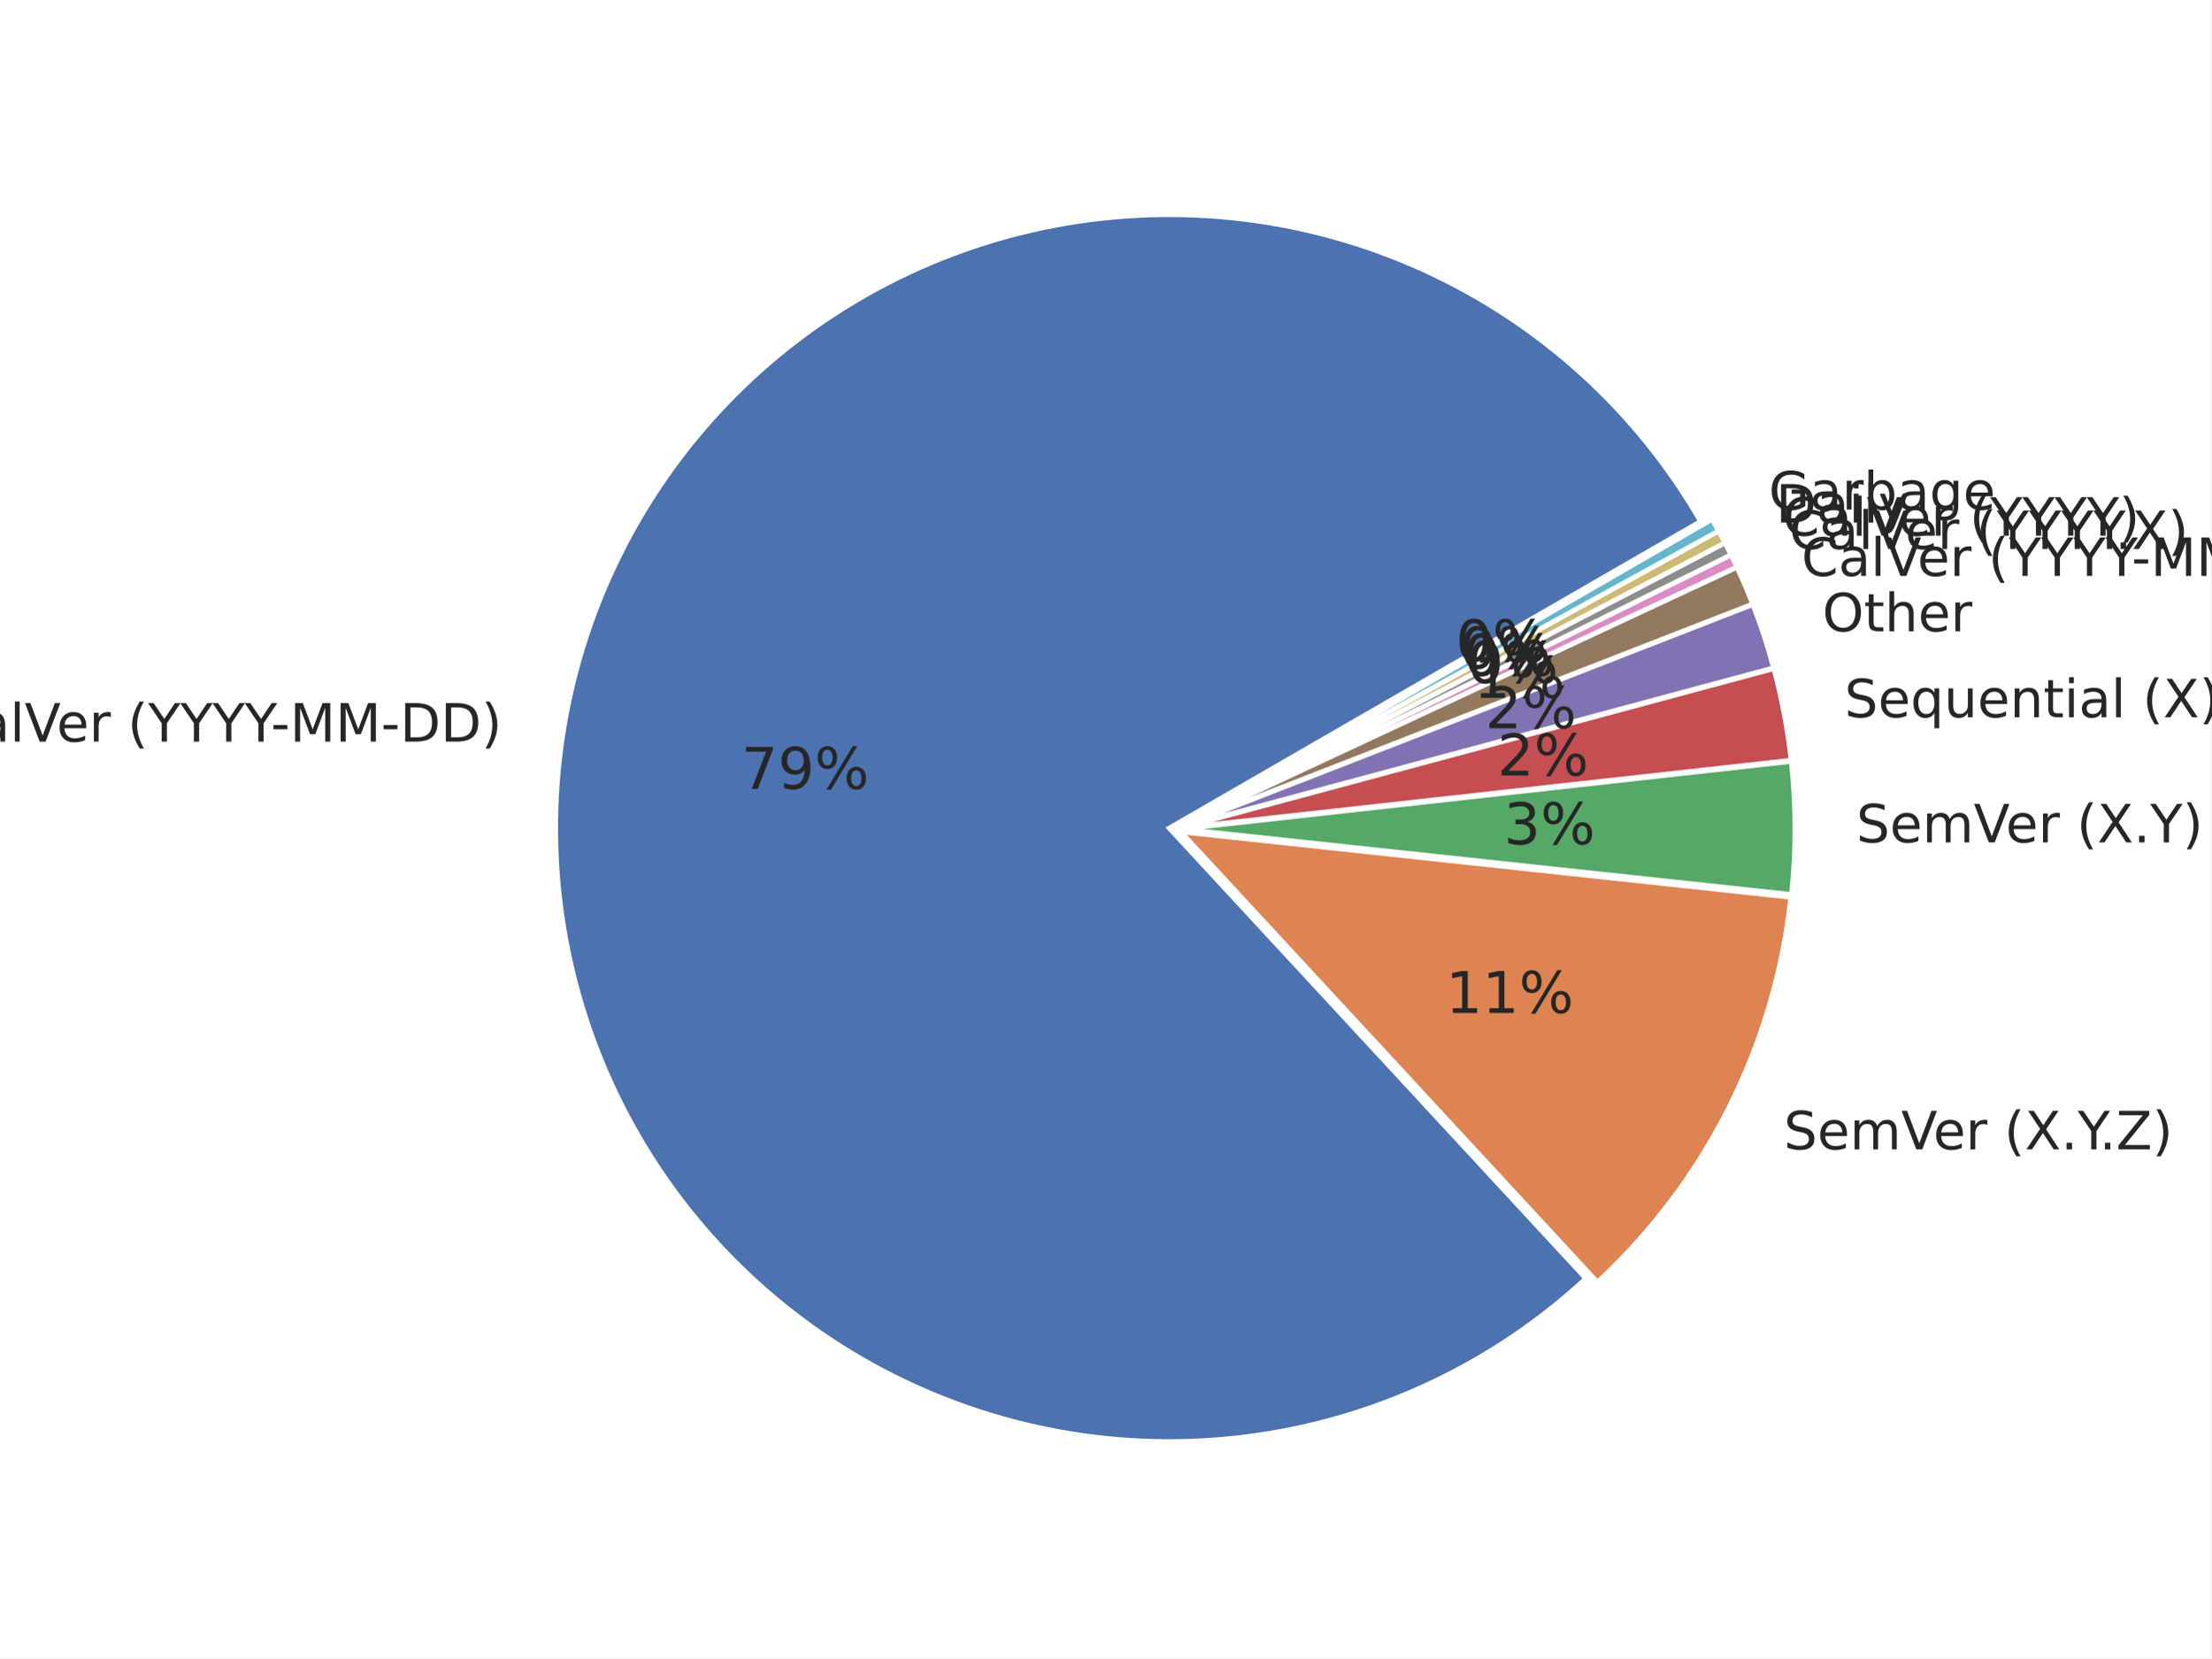
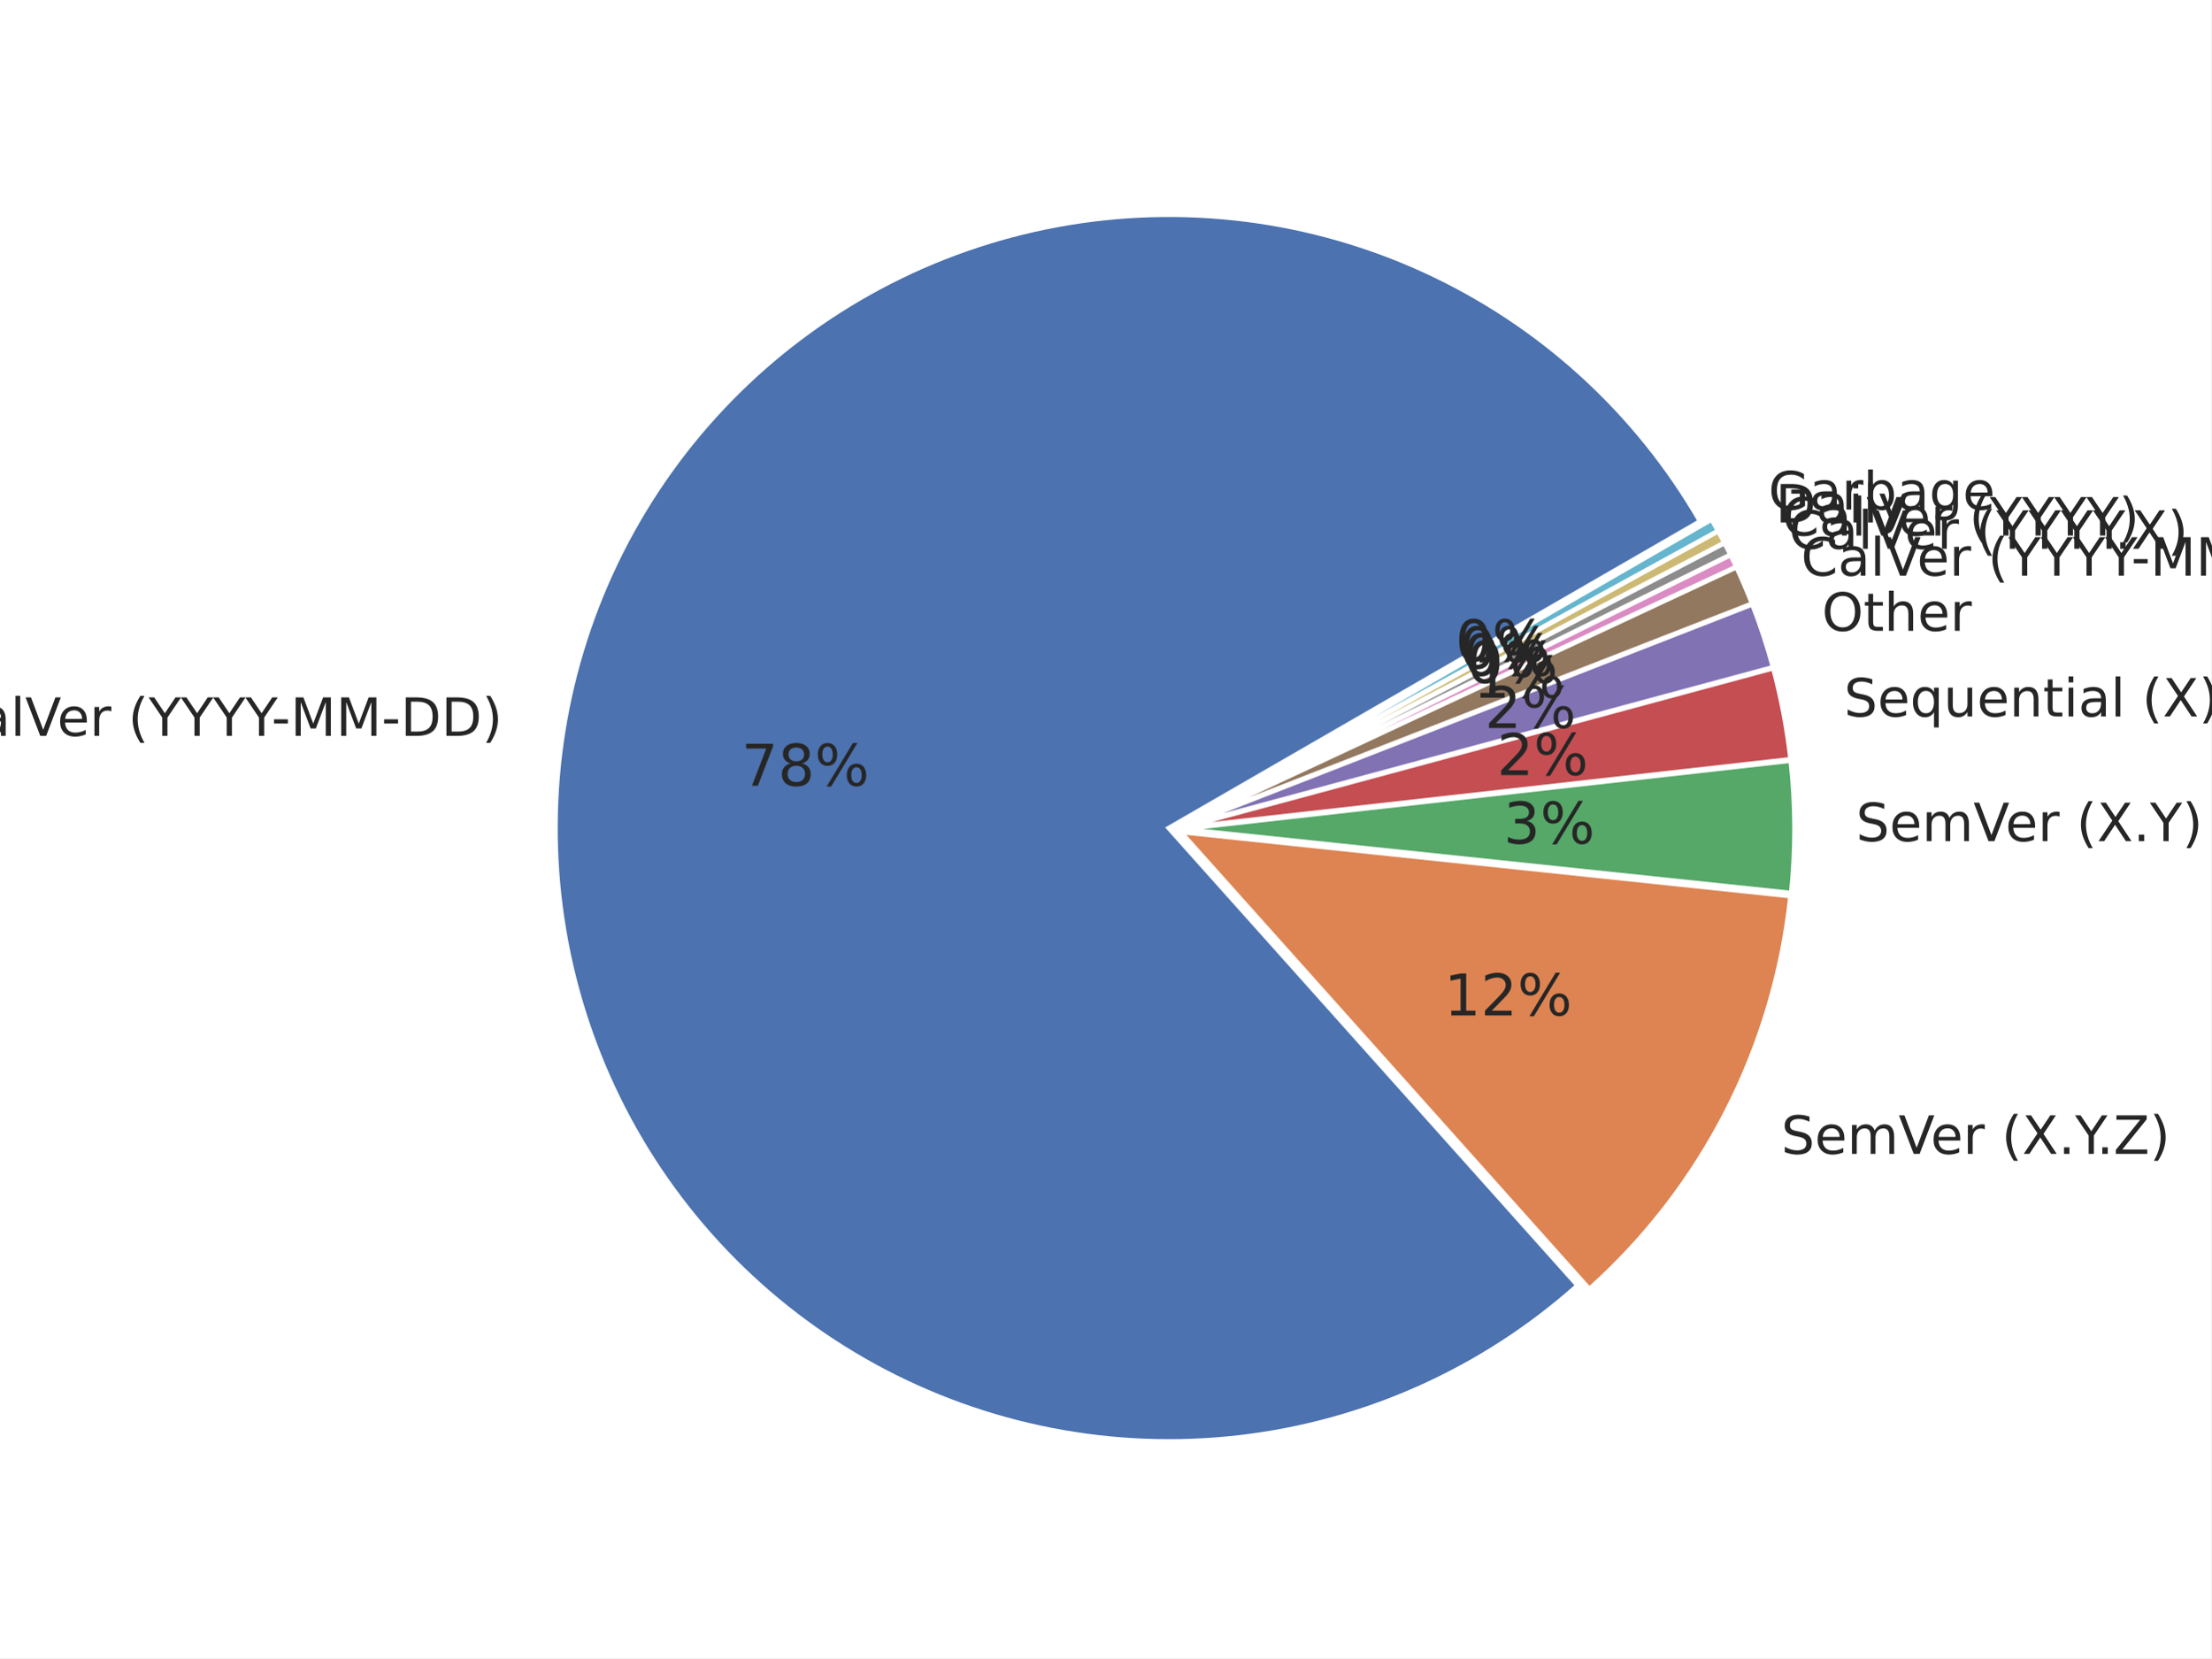
<svg xmlns="http://www.w3.org/2000/svg" xmlns:xlink="http://www.w3.org/1999/xlink" height="345.6pt" version="1.1" viewBox="0 0 460.8 345.6" width="460.8pt">
  <defs>
    <style type="text/css">*{stroke-linecap:butt;stroke-linejoin:round;}</style>
  </defs>
  <g id="figure_1">
    <g id="patch_1">
      <path d="M 0 345.6  L 460.8 345.6  L 460.8 0  L 0 0  z " style="fill:#ffffff;" />
    </g>
    <g id="axes_1">
      <g id="matplotlib.axis_1" />
      <g id="matplotlib.axis_2" />
      <g id="patch_2">
-         <path d="M 354.406 108.672  C 347.819 97.264 339.509 86.941 329.769 78.071  C 320.03 69.2 308.978 61.888 297.006 56.393  C 285.033 50.898 272.283 47.286 259.207 45.684  C 246.131 44.083 232.886 44.512 219.941 46.956  C 206.997 49.401 194.507 53.83 182.915 60.089  C 171.323 66.347 160.768 74.36 151.623 83.842  C 142.478 93.324 134.854 104.163 129.019 115.974  C 123.185 127.785 119.21 140.427 117.237 153.452  C 115.263 166.477 115.314 179.729 117.388 192.738  C 119.462 205.747 123.533 218.358 129.458 230.124  C 135.384 241.889 143.092 252.669 152.309 262.081  C 161.527 271.492 172.144 279.423 183.783 285.592  C 195.423 291.761 207.946 296.095 220.91 298.439  C 233.873 300.784 247.121 301.111 260.184 299.409  C 273.247 297.707 285.969 293.997 297.899 288.41  C 309.829 282.823 320.824 275.425 330.495 266.48  L 243.665 172.608  L 354.406 108.672  z " style="fill:#4c72b0;stroke:#ffffff;stroke-linejoin:miter;" />
+         <path d="M 354.34 108.662  C 347.776 97.293 339.5 87.002 329.804 78.152  C 320.108 69.302 309.106 61.997 297.187 56.496  C 285.267 50.994 272.571 47.361 259.546 45.724  C 246.52 44.087 233.32 44.465 220.41 46.846  C 207.5 49.227 195.033 53.581 183.448 59.757  C 171.863 65.932 161.298 73.855 152.125 83.246  C 142.952 92.637 135.279 103.385 129.378 115.111  C 123.476 126.838 119.415 139.404 117.338 152.366  C 115.261 165.329 115.192 178.534 117.135 191.517  C 119.077 204.501 123.007 217.108 128.787 228.895  C 134.567 240.682 142.127 251.509 151.203 260.995  C 160.278 270.481 170.76 278.513 182.28 284.808  C 193.8 291.103 206.221 295.587 219.106 298.102  C 231.991 300.617 245.186 301.132 258.228 299.63  C 271.269 298.128 284.002 294.627 295.978 289.25  C 307.954 283.872 319.031 276.682 328.819 267.933  L 243.599 172.598  L 354.34 108.662  z " style="fill:#4c72b0;stroke:#ffffff;stroke-linejoin:miter;" />
      </g>
      <g id="patch_3">
-         <path d="M 332.902 267.246  C 344.157 256.835 353.448 244.485 360.331 230.786  C 367.215 217.087 371.579 202.261 373.214 187.017  L 246.072 173.374  L 332.902 267.246  z " style="fill:#dd8452;stroke:#ffffff;stroke-linejoin:miter;" />
+         <path d="M 331.22 268.718  C 342.957 258.226 352.657 245.656 359.83 231.641  C 367.003 217.626 371.526 202.406 373.172 186.749  L 246 173.383  L 331.22 268.718  z " style="fill:#dd8452;stroke:#ffffff;stroke-linejoin:miter;" />
      </g>
      <g id="patch_4">
-         <path d="M 373.351 186.44  C 373.845 181.832 374.089 177.201 374.08 172.566  C 374.072 167.931 373.812 163.301 373.3 158.694  L 246.208 172.798  L 373.351 186.44  z " style="fill:#55a868;stroke:#ffffff;stroke-linejoin:miter;" />
+         <path d="M 373.312 186.162  C 373.795 181.568 374.028 176.952 374.012 172.334  C 373.995 167.715 373.728 163.101 373.212 158.511  L 246.141 172.795  L 373.312 186.162  z " style="fill:#55a868;stroke:#ffffff;stroke-linejoin:miter;" />
      </g>
      <g id="patch_5">
-         <path d="M 373.278 158.459  C 372.92 155.235 372.44 152.026 371.838 148.839  C 371.236 145.651 370.514 142.488 369.671 139.355  L 246.186 172.563  L 373.278 158.459  z " style="fill:#c44e52;stroke:#ffffff;stroke-linejoin:miter;" />
+         <path d="M 373.19 158.277  C 372.829 155.065 372.346 151.867 371.742 148.691  C 371.139 145.515 370.415 142.364 369.573 139.243  L 246.118 172.561  L 373.19 158.277  z " style="fill:#c44e52;stroke:#ffffff;stroke-linejoin:miter;" />
      </g>
      <g id="patch_6">
-         <path d="M 369.63 139.194  C 369.028 136.956 368.366 134.736 367.643 132.534  C 366.921 130.333 366.139 128.152 365.298 125.993  L 246.145 172.401  L 369.63 139.194  z " style="fill:#8172b3;stroke:#ffffff;stroke-linejoin:miter;" />
+         <path d="M 369.532 139.082  C 368.93 136.853 368.268 134.64 367.547 132.447  C 366.825 130.254 366.045 128.08 365.205 125.929  L 246.077 172.4  L 369.532 139.082  z " style="fill:#8172b3;stroke:#ffffff;stroke-linejoin:miter;" />
      </g>
      <g id="patch_7">
-         <path d="M 365.259 125.889  C 364.754 124.593 364.229 123.306 363.682 122.028  C 363.136 120.75 362.568 119.481 361.981 118.221  L 246.106 172.297  L 365.259 125.889  z " style="fill:#937860;stroke:#ffffff;stroke-linejoin:miter;" />
+         <path d="M 365.166 125.826  C 364.663 124.535 364.138 123.253 363.593 121.979  C 363.048 120.706 362.483 119.441 361.896 118.186  L 246.037 172.297  L 365.166 125.826  z " style="fill:#937860;stroke:#ffffff;stroke-linejoin:miter;" />
      </g>
      <g id="patch_8">
-         <path d="M 361.958 118.171  C 361.762 117.751 361.563 117.332 361.363 116.914  C 361.162 116.496 360.96 116.08 360.755 115.664  L 246.083 172.247  L 361.958 118.171  z " style="fill:#da8bc3;stroke:#ffffff;stroke-linejoin:miter;" />
+         <path d="M 361.873 118.136  C 361.678 117.717 361.48 117.3 361.28 116.884  C 361.081 116.467 360.878 116.052 360.674 115.638  L 246.015 172.246  L 361.873 118.136  z " style="fill:#da8bc3;stroke:#ffffff;stroke-linejoin:miter;" />
      </g>
      <g id="patch_9">
-         <path d="M 360.742 115.639  C 360.537 115.224 360.33 114.809 360.121 114.396  C 359.911 113.983 359.699 113.571 359.485 113.16  L 246.07 172.222  L 360.742 115.639  z " style="fill:#8c8c8c;stroke:#ffffff;stroke-linejoin:miter;" />
+         <path d="M 360.662 115.613  C 360.457 115.199 360.251 114.786 360.042 114.375  C 359.833 113.963 359.622 113.552 359.408 113.143  L 246.002 172.222  L 360.662 115.613  z " style="fill:#8c8c8c;stroke:#ffffff;stroke-linejoin:miter;" />
      </g>
      <g id="patch_10">
-         <path d="M 359.472 113.135  C 359.258 112.724 359.042 112.314 358.824 111.906  C 358.605 111.497 358.384 111.09 358.162 110.684  L 246.057 172.197  L 359.472 113.135  z " style="fill:#ccb974;stroke:#ffffff;stroke-linejoin:miter;" />
+         <path d="M 359.396 113.118  C 359.182 112.709 358.967 112.3 358.749 111.893  C 358.531 111.486 358.311 111.08 358.089 110.675  L 245.99 172.197  L 359.396 113.118  z " style="fill:#ccb974;stroke:#ffffff;stroke-linejoin:miter;" />
      </g>
      <g id="patch_11">
-         <path d="M 358.148 110.659  C 357.925 110.253 357.7 109.848 357.473 109.444  C 357.246 109.04 357.016 108.638 356.784 108.237  L 246.044 172.173  L 358.148 110.659  z " style="fill:#64b5cd;stroke:#ffffff;stroke-linejoin:miter;" />
+         <path d="M 358.076 110.651  C 357.854 110.246 357.629 109.842 357.403 109.44  C 357.176 109.038 356.947 108.637 356.717 108.237  L 245.976 172.173  L 358.076 110.651  z " style="fill:#64b5cd;stroke:#ffffff;stroke-linejoin:miter;" />
      </g>
      <g id="text_1">
-         <g style="fill:#262626;" transform="translate(-12.35355 154.5716)scale(0.11 -0.11)">
+         <g style="fill:#262626;" transform="translate(-12.23538 153.3782)scale(0.11 -0.11)">
          <defs>
            <path d="M 64.406 67.281  L 64.406 56.891  Q 59.422 61.531 53.781 63.812  Q 48.141 66.109 41.797 66.109  Q 29.297 66.109 22.656 58.469  Q 16.016 50.828 16.016 36.375  Q 16.016 21.969 22.656 14.328  Q 29.297 6.688 41.797 6.688  Q 48.141 6.688 53.781 8.984  Q 59.422 11.281 64.406 15.922  L 64.406 5.609  Q 59.234 2.094 53.438 0.328  Q 47.656 -1.422 41.219 -1.422  Q 24.656 -1.422 15.125 8.703  Q 5.609 18.844 5.609 36.375  Q 5.609 53.953 15.125 64.078  Q 24.656 74.219 41.219 74.219  Q 47.75 74.219 53.531 72.484  Q 59.328 70.75 64.406 67.281  z " id="DejaVuSans-67" />
            <path d="M 34.281 27.484  Q 23.391 27.484 19.188 25  Q 14.984 22.516 14.984 16.5  Q 14.984 11.719 18.141 8.906  Q 21.297 6.109 26.703 6.109  Q 34.188 6.109 38.703 11.406  Q 43.219 16.703 43.219 25.484  L 43.219 27.484  z M 52.203 31.203  L 52.203 0  L 43.219 0  L 43.219 8.297  Q 40.141 3.328 35.547 0.953  Q 30.953 -1.422 24.312 -1.422  Q 15.922 -1.422 10.953 3.297  Q 6 8.016 6 15.922  Q 6 25.141 12.172 29.828  Q 18.359 34.516 30.609 34.516  L 43.219 34.516  L 43.219 35.406  Q 43.219 41.609 39.141 45  Q 35.062 48.391 27.688 48.391  Q 23 48.391 18.547 47.266  Q 14.109 46.141 10.016 43.891  L 10.016 52.203  Q 14.938 54.109 19.578 55.047  Q 24.219 56 28.609 56  Q 40.484 56 46.344 49.844  Q 52.203 43.703 52.203 31.203  z " id="DejaVuSans-97" />
            <path d="M 9.422 75.984  L 18.406 75.984  L 18.406 0  L 9.422 0  z " id="DejaVuSans-108" />
            <path d="M 28.609 0  L 0.781 72.906  L 11.078 72.906  L 34.188 11.531  L 57.328 72.906  L 67.578 72.906  L 39.797 0  z " id="DejaVuSans-86" />
            <path d="M 56.203 29.594  L 56.203 25.203  L 14.891 25.203  Q 15.484 15.922 20.484 11.062  Q 25.484 6.203 34.422 6.203  Q 39.594 6.203 44.453 7.469  Q 49.312 8.734 54.109 11.281  L 54.109 2.781  Q 49.266 0.734 44.188 -0.344  Q 39.109 -1.422 33.891 -1.422  Q 20.797 -1.422 13.156 6.188  Q 5.516 13.812 5.516 26.812  Q 5.516 40.234 12.766 48.109  Q 20.016 56 32.328 56  Q 43.359 56 49.781 48.891  Q 56.203 41.797 56.203 29.594  z M 47.219 32.234  Q 47.125 39.594 43.094 43.984  Q 39.062 48.391 32.422 48.391  Q 24.906 48.391 20.391 44.141  Q 15.875 39.891 15.188 32.172  z " id="DejaVuSans-101" />
            <path d="M 41.109 46.297  Q 39.594 47.172 37.812 47.578  Q 36.031 48 33.891 48  Q 26.266 48 22.188 43.047  Q 18.109 38.094 18.109 28.812  L 18.109 0  L 9.078 0  L 9.078 54.688  L 18.109 54.688  L 18.109 46.188  Q 20.953 51.172 25.484 53.578  Q 30.031 56 36.531 56  Q 37.453 56 38.578 55.875  Q 39.703 55.766 41.062 55.516  z " id="DejaVuSans-114" />
            <path id="DejaVuSans-32" />
            <path d="M 31 75.875  Q 24.469 64.656 21.281 53.656  Q 18.109 42.672 18.109 31.391  Q 18.109 20.125 21.312 9.062  Q 24.516 -2 31 -13.188  L 23.188 -13.188  Q 15.875 -1.703 12.234 9.375  Q 8.594 20.453 8.594 31.391  Q 8.594 42.281 12.203 53.312  Q 15.828 64.359 23.188 75.875  z " id="DejaVuSans-40" />
            <path d="M -0.203 72.906  L 10.406 72.906  L 30.609 42.922  L 50.688 72.906  L 61.281 72.906  L 35.5 34.719  L 35.5 0  L 25.594 0  L 25.594 34.719  z " id="DejaVuSans-89" />
            <path d="M 4.891 31.391  L 31.203 31.391  L 31.203 23.391  L 4.891 23.391  z " id="DejaVuSans-45" />
            <path d="M 9.812 72.906  L 24.516 72.906  L 43.109 23.297  L 61.812 72.906  L 76.516 72.906  L 76.516 0  L 66.891 0  L 66.891 64.016  L 48.094 14.016  L 38.188 14.016  L 19.391 64.016  L 19.391 0  L 9.812 0  z " id="DejaVuSans-77" />
            <path d="M 19.672 64.797  L 19.672 8.109  L 31.594 8.109  Q 46.688 8.109 53.688 14.938  Q 60.688 21.781 60.688 36.531  Q 60.688 51.172 53.688 57.984  Q 46.688 64.797 31.594 64.797  z M 9.812 72.906  L 30.078 72.906  Q 51.266 72.906 61.172 64.094  Q 71.094 55.281 71.094 36.531  Q 71.094 17.672 61.125 8.828  Q 51.172 0 30.078 0  L 9.812 0  z " id="DejaVuSans-68" />
            <path d="M 8.016 75.875  L 15.828 75.875  Q 23.141 64.359 26.781 53.312  Q 30.422 42.281 30.422 31.391  Q 30.422 20.453 26.781 9.375  Q 23.141 -1.703 15.828 -13.188  L 8.016 -13.188  Q 14.5 -2 17.703 9.062  Q 20.906 20.125 20.906 31.391  Q 20.906 42.672 17.703 53.656  Q 14.5 64.656 8.016 75.875  z " id="DejaVuSans-41" />
          </defs>
          <use xlink:href="#DejaVuSans-67" />
          <use x="69.824" xlink:href="#DejaVuSans-97" />
          <use x="131.104" xlink:href="#DejaVuSans-108" />
          <use x="158.887" xlink:href="#DejaVuSans-86" />
          <use x="219.545" xlink:href="#DejaVuSans-101" />
          <use x="281.068" xlink:href="#DejaVuSans-114" />
          <use x="322.182" xlink:href="#DejaVuSans-32" />
          <use x="353.969" xlink:href="#DejaVuSans-40" />
          <use x="392.982" xlink:href="#DejaVuSans-89" />
          <use x="454.066" xlink:href="#DejaVuSans-89" />
          <use x="515.15" xlink:href="#DejaVuSans-89" />
          <use x="576.234" xlink:href="#DejaVuSans-89" />
          <use x="625.443" xlink:href="#DejaVuSans-45" />
          <use x="661.527" xlink:href="#DejaVuSans-77" />
          <use x="747.807" xlink:href="#DejaVuSans-77" />
          <use x="834.086" xlink:href="#DejaVuSans-45" />
          <use x="870.17" xlink:href="#DejaVuSans-68" />
          <use x="947.172" xlink:href="#DejaVuSans-68" />
          <use x="1024.174" xlink:href="#DejaVuSans-41" />
        </g>
      </g>
      <g id="text_2">
-         <g style="fill:#262626;" transform="translate(154.4722 164.4258)scale(0.12 -0.12)">
+         <g style="fill:#262626;" transform="translate(154.5065 163.77)scale(0.12 -0.12)">
          <defs>
            <path d="M 8.203 72.906  L 55.078 72.906  L 55.078 68.703  L 28.609 0  L 18.312 0  L 43.219 64.594  L 8.203 64.594  z " id="DejaVuSans-55" />
-             <path d="M 10.984 1.516  L 10.984 10.5  Q 14.703 8.734 18.5 7.812  Q 22.312 6.891 25.984 6.891  Q 35.75 6.891 40.891 13.453  Q 46.047 20.016 46.781 33.406  Q 43.953 29.203 39.594 26.953  Q 35.25 24.703 29.984 24.703  Q 19.047 24.703 12.672 31.312  Q 6.297 37.938 6.297 49.422  Q 6.297 60.641 12.938 67.422  Q 19.578 74.219 30.609 74.219  Q 43.266 74.219 49.922 64.516  Q 56.594 54.828 56.594 36.375  Q 56.594 19.141 48.406 8.859  Q 40.234 -1.422 26.422 -1.422  Q 22.703 -1.422 18.891 -0.688  Q 15.094 0.047 10.984 1.516  z M 30.609 32.422  Q 37.25 32.422 41.125 36.953  Q 45.016 41.5 45.016 49.422  Q 45.016 57.281 41.125 61.844  Q 37.25 66.406 30.609 66.406  Q 23.969 66.406 20.094 61.844  Q 16.219 57.281 16.219 49.422  Q 16.219 41.5 20.094 36.953  Q 23.969 32.422 30.609 32.422  z " id="DejaVuSans-57" />
+             <path d="M 31.781 34.625  Q 24.75 34.625 20.719 30.859  Q 16.703 27.094 16.703 20.516  Q 16.703 13.922 20.719 10.156  Q 24.75 6.391 31.781 6.391  Q 38.812 6.391 42.859 10.172  Q 46.922 13.969 46.922 20.516  Q 46.922 27.094 42.891 30.859  Q 38.875 34.625 31.781 34.625  z M 21.922 38.812  Q 15.578 40.375 12.031 44.719  Q 8.5 49.078 8.5 55.328  Q 8.5 64.062 14.719 69.141  Q 20.953 74.219 31.781 74.219  Q 42.672 74.219 48.875 69.141  Q 55.078 64.062 55.078 55.328  Q 55.078 49.078 51.531 44.719  Q 48 40.375 41.703 38.812  Q 48.828 37.156 52.797 32.312  Q 56.781 27.484 56.781 20.516  Q 56.781 9.906 50.312 4.234  Q 43.844 -1.422 31.781 -1.422  Q 19.734 -1.422 13.25 4.234  Q 6.781 9.906 6.781 20.516  Q 6.781 27.484 10.781 32.312  Q 14.797 37.156 21.922 38.812  z M 18.312 54.391  Q 18.312 48.734 21.844 45.562  Q 25.391 42.391 31.781 42.391  Q 38.141 42.391 41.719 45.562  Q 45.312 48.734 45.312 54.391  Q 45.312 60.062 41.719 63.234  Q 38.141 66.406 31.781 66.406  Q 25.391 66.406 21.844 63.234  Q 18.312 60.062 18.312 54.391  z " id="DejaVuSans-56" />
            <path d="M 72.703 32.078  Q 68.453 32.078 66.031 28.469  Q 63.625 24.859 63.625 18.406  Q 63.625 12.062 66.031 8.422  Q 68.453 4.781 72.703 4.781  Q 76.859 4.781 79.266 8.422  Q 81.688 12.062 81.688 18.406  Q 81.688 24.812 79.266 28.438  Q 76.859 32.078 72.703 32.078  z M 72.703 38.281  Q 80.422 38.281 84.953 32.906  Q 89.5 27.547 89.5 18.406  Q 89.5 9.281 84.938 3.922  Q 80.375 -1.422 72.703 -1.422  Q 64.891 -1.422 60.344 3.922  Q 55.812 9.281 55.812 18.406  Q 55.812 27.594 60.375 32.938  Q 64.938 38.281 72.703 38.281  z M 22.312 68.016  Q 18.109 68.016 15.688 64.375  Q 13.281 60.75 13.281 54.391  Q 13.281 47.953 15.672 44.328  Q 18.062 40.719 22.312 40.719  Q 26.562 40.719 28.969 44.328  Q 31.391 47.953 31.391 54.391  Q 31.391 60.688 28.953 64.344  Q 26.516 68.016 22.312 68.016  z M 66.406 74.219  L 74.219 74.219  L 28.609 -1.422  L 20.797 -1.422  z M 22.312 74.219  Q 30.031 74.219 34.609 68.875  Q 39.203 63.531 39.203 54.391  Q 39.203 45.172 34.641 39.844  Q 30.078 34.516 22.312 34.516  Q 14.547 34.516 10.031 39.859  Q 5.516 45.219 5.516 54.391  Q 5.516 63.484 10.047 68.844  Q 14.594 74.219 22.312 74.219  z " id="DejaVuSans-37" />
          </defs>
          <use xlink:href="#DejaVuSans-55" />
-           <use x="63.623" xlink:href="#DejaVuSans-57" />
+           <use x="63.623" xlink:href="#DejaVuSans-56" />
          <use x="127.246" xlink:href="#DejaVuSans-37" />
        </g>
      </g>
      <g id="text_3">
-         <g style="fill:#262626;" transform="translate(371.7573 239.5625)scale(0.11 -0.11)">
+         <g style="fill:#262626;" transform="translate(371.213 240.502)scale(0.11 -0.11)">
          <defs>
            <path d="M 53.516 70.516  L 53.516 60.891  Q 47.906 63.578 42.922 64.891  Q 37.938 66.219 33.297 66.219  Q 25.25 66.219 20.875 63.094  Q 16.5 59.969 16.5 54.203  Q 16.5 49.359 19.406 46.891  Q 22.312 44.438 30.422 42.922  L 36.375 41.703  Q 47.406 39.594 52.656 34.297  Q 57.906 29 57.906 20.125  Q 57.906 9.516 50.797 4.047  Q 43.703 -1.422 29.984 -1.422  Q 24.812 -1.422 18.969 -0.25  Q 13.141 0.922 6.891 3.219  L 6.891 13.375  Q 12.891 10.016 18.656 8.297  Q 24.422 6.594 29.984 6.594  Q 38.422 6.594 43.016 9.906  Q 47.609 13.234 47.609 19.391  Q 47.609 24.75 44.312 27.781  Q 41.016 30.812 33.5 32.328  L 27.484 33.5  Q 16.453 35.688 11.516 40.375  Q 6.594 45.062 6.594 53.422  Q 6.594 63.094 13.406 68.656  Q 20.219 74.219 32.172 74.219  Q 37.312 74.219 42.625 73.281  Q 47.953 72.359 53.516 70.516  z " id="DejaVuSans-83" />
            <path d="M 52 44.188  Q 55.375 50.25 60.062 53.125  Q 64.75 56 71.094 56  Q 79.641 56 84.281 50.016  Q 88.922 44.047 88.922 33.016  L 88.922 0  L 79.891 0  L 79.891 32.719  Q 79.891 40.578 77.094 44.375  Q 74.312 48.188 68.609 48.188  Q 61.625 48.188 57.562 43.547  Q 53.516 38.922 53.516 30.906  L 53.516 0  L 44.484 0  L 44.484 32.719  Q 44.484 40.625 41.703 44.406  Q 38.922 48.188 33.109 48.188  Q 26.219 48.188 22.156 43.531  Q 18.109 38.875 18.109 30.906  L 18.109 0  L 9.078 0  L 9.078 54.688  L 18.109 54.688  L 18.109 46.188  Q 21.188 51.219 25.484 53.609  Q 29.781 56 35.688 56  Q 41.656 56 45.828 52.969  Q 50 49.953 52 44.188  z " id="DejaVuSans-109" />
            <path d="M 6.297 72.906  L 16.891 72.906  L 35.016 45.797  L 53.219 72.906  L 63.812 72.906  L 40.375 37.891  L 65.375 0  L 54.781 0  L 34.281 31  L 13.625 0  L 2.984 0  L 29 38.922  z " id="DejaVuSans-88" />
            <path d="M 10.688 12.406  L 21 12.406  L 21 0  L 10.688 0  z " id="DejaVuSans-46" />
            <path d="M 5.609 72.906  L 62.891 72.906  L 62.891 65.375  L 16.797 8.297  L 64.016 8.297  L 64.016 0  L 4.5 0  L 4.5 7.516  L 50.594 64.594  L 5.609 64.594  z " id="DejaVuSans-90" />
          </defs>
          <use xlink:href="#DejaVuSans-83" />
          <use x="63.477" xlink:href="#DejaVuSans-101" />
          <use x="125" xlink:href="#DejaVuSans-109" />
          <use x="222.412" xlink:href="#DejaVuSans-86" />
          <use x="283.07" xlink:href="#DejaVuSans-101" />
          <use x="344.594" xlink:href="#DejaVuSans-114" />
          <use x="385.707" xlink:href="#DejaVuSans-32" />
          <use x="417.494" xlink:href="#DejaVuSans-40" />
          <use x="456.508" xlink:href="#DejaVuSans-88" />
          <use x="525.014" xlink:href="#DejaVuSans-46" />
          <use x="556.801" xlink:href="#DejaVuSans-89" />
          <use x="597.635" xlink:href="#DejaVuSans-46" />
          <use x="629.422" xlink:href="#DejaVuSans-90" />
          <use x="697.928" xlink:href="#DejaVuSans-41" />
        </g>
      </g>
      <g id="text_4">
-         <g style="fill:#262626;" transform="translate(301.2918 211.1325)scale(0.12 -0.12)">
+         <g style="fill:#262626;" transform="translate(300.9621 211.6488)scale(0.12 -0.12)">
          <defs>
            <path d="M 12.406 8.297  L 28.516 8.297  L 28.516 63.922  L 10.984 60.406  L 10.984 69.391  L 28.422 72.906  L 38.281 72.906  L 38.281 8.297  L 54.391 8.297  L 54.391 0  L 12.406 0  z " id="DejaVuSans-49" />
+             <path d="M 19.188 8.297  L 53.609 8.297  L 53.609 0  L 7.328 0  L 7.328 8.297  Q 12.938 14.109 22.625 23.891  Q 32.328 33.688 34.812 36.531  Q 39.547 41.844 41.422 45.531  Q 43.312 49.219 43.312 52.781  Q 43.312 58.594 39.234 62.25  Q 35.156 65.922 28.609 65.922  Q 23.969 65.922 18.812 64.312  Q 13.672 62.703 7.812 59.422  L 7.812 69.391  Q 13.766 71.781 18.938 73  Q 24.125 74.219 28.422 74.219  Q 39.75 74.219 46.484 68.547  Q 53.219 62.891 53.219 53.422  Q 53.219 48.922 51.531 44.891  Q 49.859 40.875 45.406 35.406  Q 44.188 33.984 37.641 27.219  Q 31.109 20.453 19.188 8.297  z " id="DejaVuSans-50" />
          </defs>
          <use xlink:href="#DejaVuSans-49" />
-           <use x="63.623" xlink:href="#DejaVuSans-49" />
+           <use x="63.623" xlink:href="#DejaVuSans-50" />
          <use x="127.246" xlink:href="#DejaVuSans-37" />
        </g>
      </g>
      <g id="text_5">
-         <g style="fill:#262626;" transform="translate(386.8674 175.5781)scale(0.11 -0.11)">
+         <g style="fill:#262626;" transform="translate(386.7989 175.3228)scale(0.11 -0.11)">
          <use xlink:href="#DejaVuSans-83" />
          <use x="63.477" xlink:href="#DejaVuSans-101" />
          <use x="125" xlink:href="#DejaVuSans-109" />
          <use x="222.412" xlink:href="#DejaVuSans-86" />
          <use x="283.07" xlink:href="#DejaVuSans-101" />
          <use x="344.594" xlink:href="#DejaVuSans-114" />
          <use x="385.707" xlink:href="#DejaVuSans-32" />
          <use x="417.494" xlink:href="#DejaVuSans-40" />
          <use x="456.508" xlink:href="#DejaVuSans-88" />
          <use x="525.014" xlink:href="#DejaVuSans-46" />
          <use x="556.801" xlink:href="#DejaVuSans-89" />
          <use x="617.885" xlink:href="#DejaVuSans-41" />
        </g>
      </g>
      <g id="text_6">
-         <g style="fill:#262626;" transform="translate(313.4131 175.9699)scale(0.12 -0.12)">
+         <g style="fill:#262626;" transform="translate(313.3449 175.8296)scale(0.12 -0.12)">
          <defs>
            <path d="M 40.578 39.312  Q 47.656 37.797 51.625 33  Q 55.609 28.219 55.609 21.188  Q 55.609 10.406 48.188 4.484  Q 40.766 -1.422 27.094 -1.422  Q 22.516 -1.422 17.656 -0.516  Q 12.797 0.391 7.625 2.203  L 7.625 11.719  Q 11.719 9.328 16.594 8.109  Q 21.484 6.891 26.812 6.891  Q 36.078 6.891 40.938 10.547  Q 45.797 14.203 45.797 21.188  Q 45.797 27.641 41.281 31.266  Q 36.766 34.906 28.719 34.906  L 20.219 34.906  L 20.219 43.016  L 29.109 43.016  Q 36.375 43.016 40.234 45.922  Q 44.094 48.828 44.094 54.297  Q 44.094 59.906 40.109 62.906  Q 36.141 65.922 28.719 65.922  Q 24.656 65.922 20.016 65.031  Q 15.375 64.156 9.812 62.312  L 9.812 71.094  Q 15.438 72.656 20.344 73.438  Q 25.25 74.219 29.594 74.219  Q 40.828 74.219 47.359 69.109  Q 53.906 64.016 53.906 55.328  Q 53.906 49.266 50.438 45.094  Q 46.969 40.922 40.578 39.312  z " id="DejaVuSans-51" />
          </defs>
          <use xlink:href="#DejaVuSans-51" />
          <use x="63.623" xlink:href="#DejaVuSans-37" />
        </g>
      </g>
      <g id="text_7">
-         <g style="fill:#262626;" transform="translate(384.4034 149.5015)scale(0.11 -0.11)">
+         <g style="fill:#262626;" transform="translate(384.3049 149.3395)scale(0.11 -0.11)">
          <defs>
            <path d="M 14.797 27.297  Q 14.797 17.391 18.875 11.75  Q 22.953 6.109 30.078 6.109  Q 37.203 6.109 41.297 11.75  Q 45.406 17.391 45.406 27.297  Q 45.406 37.203 41.297 42.844  Q 37.203 48.484 30.078 48.484  Q 22.953 48.484 18.875 42.844  Q 14.797 37.203 14.797 27.297  z M 45.406 8.203  Q 42.578 3.328 38.25 0.953  Q 33.938 -1.422 27.875 -1.422  Q 17.969 -1.422 11.734 6.484  Q 5.516 14.406 5.516 27.297  Q 5.516 40.188 11.734 48.094  Q 17.969 56 27.875 56  Q 33.938 56 38.25 53.625  Q 42.578 51.266 45.406 46.391  L 45.406 54.688  L 54.391 54.688  L 54.391 -20.797  L 45.406 -20.797  z " id="DejaVuSans-113" />
            <path d="M 8.5 21.578  L 8.5 54.688  L 17.484 54.688  L 17.484 21.922  Q 17.484 14.156 20.5 10.266  Q 23.531 6.391 29.594 6.391  Q 36.859 6.391 41.078 11.031  Q 45.312 15.672 45.312 23.688  L 45.312 54.688  L 54.297 54.688  L 54.297 0  L 45.312 0  L 45.312 8.406  Q 42.047 3.422 37.719 1  Q 33.406 -1.422 27.688 -1.422  Q 18.266 -1.422 13.375 4.438  Q 8.5 10.297 8.5 21.578  z M 31.109 56  z " id="DejaVuSans-117" />
            <path d="M 54.891 33.016  L 54.891 0  L 45.906 0  L 45.906 32.719  Q 45.906 40.484 42.875 44.328  Q 39.844 48.188 33.797 48.188  Q 26.516 48.188 22.312 43.547  Q 18.109 38.922 18.109 30.906  L 18.109 0  L 9.078 0  L 9.078 54.688  L 18.109 54.688  L 18.109 46.188  Q 21.344 51.125 25.703 53.562  Q 30.078 56 35.797 56  Q 45.219 56 50.047 50.172  Q 54.891 44.344 54.891 33.016  z " id="DejaVuSans-110" />
            <path d="M 18.312 70.219  L 18.312 54.688  L 36.812 54.688  L 36.812 47.703  L 18.312 47.703  L 18.312 18.016  Q 18.312 11.328 20.141 9.422  Q 21.969 7.516 27.594 7.516  L 36.812 7.516  L 36.812 0  L 27.594 0  Q 17.188 0 13.234 3.875  Q 9.281 7.766 9.281 18.016  L 9.281 47.703  L 2.688 47.703  L 2.688 54.688  L 9.281 54.688  L 9.281 70.219  z " id="DejaVuSans-116" />
            <path d="M 9.422 54.688  L 18.406 54.688  L 18.406 0  L 9.422 0  z M 9.422 75.984  L 18.406 75.984  L 18.406 64.594  L 9.422 64.594  z " id="DejaVuSans-105" />
          </defs>
          <use xlink:href="#DejaVuSans-83" />
          <use x="63.477" xlink:href="#DejaVuSans-101" />
          <use x="125" xlink:href="#DejaVuSans-113" />
          <use x="188.477" xlink:href="#DejaVuSans-117" />
          <use x="251.855" xlink:href="#DejaVuSans-101" />
          <use x="313.379" xlink:href="#DejaVuSans-110" />
          <use x="376.758" xlink:href="#DejaVuSans-116" />
          <use x="415.967" xlink:href="#DejaVuSans-105" />
          <use x="443.75" xlink:href="#DejaVuSans-97" />
          <use x="505.029" xlink:href="#DejaVuSans-108" />
          <use x="532.812" xlink:href="#DejaVuSans-32" />
          <use x="564.6" xlink:href="#DejaVuSans-40" />
          <use x="603.613" xlink:href="#DejaVuSans-88" />
          <use x="672.119" xlink:href="#DejaVuSans-41" />
        </g>
      </g>
      <g id="text_8">
-         <g style="fill:#262626;" transform="translate(312.059 161.6395)scale(0.12 -0.12)">
-           <defs>
-             <path d="M 19.188 8.297  L 53.609 8.297  L 53.609 0  L 7.328 0  L 7.328 8.297  Q 12.938 14.109 22.625 23.891  Q 32.328 33.688 34.812 36.531  Q 39.547 41.844 41.422 45.531  Q 43.312 49.219 43.312 52.781  Q 43.312 58.594 39.234 62.25  Q 35.156 65.922 28.609 65.922  Q 23.969 65.922 18.812 64.312  Q 13.672 62.703 7.812 59.422  L 7.812 69.391  Q 13.766 71.781 18.938 73  Q 24.125 74.219 28.422 74.219  Q 39.75 74.219 46.484 68.547  Q 53.219 62.891 53.219 53.422  Q 53.219 48.922 51.531 44.891  Q 49.859 40.875 45.406 35.406  Q 44.188 33.984 37.641 27.219  Q 31.109 20.453 19.188 8.297  z " id="DejaVuSans-50" />
-           </defs>
+         <g style="fill:#262626;" transform="translate(311.9743 161.5505)scale(0.12 -0.12)">
          <use xlink:href="#DejaVuSans-50" />
          <use x="63.623" xlink:href="#DejaVuSans-37" />
        </g>
      </g>
      <g id="text_9">
-         <g style="fill:#262626;" transform="translate(379.793 131.5829)scale(0.11 -0.11)">
+         <g style="fill:#262626;" transform="translate(379.6936 131.4869)scale(0.11 -0.11)">
          <defs>
            <path d="M 39.406 66.219  Q 28.656 66.219 22.328 58.203  Q 16.016 50.203 16.016 36.375  Q 16.016 22.609 22.328 14.594  Q 28.656 6.594 39.406 6.594  Q 50.141 6.594 56.422 14.594  Q 62.703 22.609 62.703 36.375  Q 62.703 50.203 56.422 58.203  Q 50.141 66.219 39.406 66.219  z M 39.406 74.219  Q 54.734 74.219 63.906 63.938  Q 73.094 53.656 73.094 36.375  Q 73.094 19.141 63.906 8.859  Q 54.734 -1.422 39.406 -1.422  Q 24.031 -1.422 14.812 8.828  Q 5.609 19.094 5.609 36.375  Q 5.609 53.656 14.812 63.938  Q 24.031 74.219 39.406 74.219  z " id="DejaVuSans-79" />
            <path d="M 54.891 33.016  L 54.891 0  L 45.906 0  L 45.906 32.719  Q 45.906 40.484 42.875 44.328  Q 39.844 48.188 33.797 48.188  Q 26.516 48.188 22.312 43.547  Q 18.109 38.922 18.109 30.906  L 18.109 0  L 9.078 0  L 9.078 75.984  L 18.109 75.984  L 18.109 46.188  Q 21.344 51.125 25.703 53.562  Q 30.078 56 35.797 56  Q 45.219 56 50.047 50.172  Q 54.891 44.344 54.891 33.016  z " id="DejaVuSans-104" />
          </defs>
          <use xlink:href="#DejaVuSans-79" />
          <use x="78.711" xlink:href="#DejaVuSans-116" />
          <use x="117.92" xlink:href="#DejaVuSans-104" />
          <use x="181.299" xlink:href="#DejaVuSans-101" />
          <use x="242.822" xlink:href="#DejaVuSans-114" />
        </g>
      </g>
      <g id="text_10">
-         <g style="fill:#262626;" transform="translate(309.5254 151.7924)scale(0.12 -0.12)">
+         <g style="fill:#262626;" transform="translate(309.4402 151.7396)scale(0.12 -0.12)">
          <use xlink:href="#DejaVuSans-50" />
          <use x="63.623" xlink:href="#DejaVuSans-37" />
        </g>
      </g>
      <g id="text_11">
-         <g style="fill:#262626;" transform="translate(375.4398 120.0366)scale(0.11 -0.11)">
+         <g style="fill:#262626;" transform="translate(375.349 119.9829)scale(0.11 -0.11)">
          <use xlink:href="#DejaVuSans-67" />
          <use x="69.824" xlink:href="#DejaVuSans-97" />
          <use x="131.104" xlink:href="#DejaVuSans-108" />
          <use x="158.887" xlink:href="#DejaVuSans-86" />
          <use x="219.545" xlink:href="#DejaVuSans-101" />
          <use x="281.068" xlink:href="#DejaVuSans-114" />
          <use x="322.182" xlink:href="#DejaVuSans-32" />
          <use x="353.969" xlink:href="#DejaVuSans-40" />
          <use x="392.982" xlink:href="#DejaVuSans-89" />
          <use x="454.066" xlink:href="#DejaVuSans-89" />
          <use x="515.15" xlink:href="#DejaVuSans-89" />
          <use x="576.234" xlink:href="#DejaVuSans-89" />
          <use x="625.443" xlink:href="#DejaVuSans-45" />
          <use x="661.527" xlink:href="#DejaVuSans-77" />
          <use x="747.807" xlink:href="#DejaVuSans-77" />
          <use x="834.086" xlink:href="#DejaVuSans-41" />
        </g>
      </g>
      <g id="text_12">
-         <g style="fill:#262626;" transform="translate(307.1331 145.4471)scale(0.12 -0.12)">
+         <g style="fill:#262626;" transform="translate(307.0526 145.4176)scale(0.12 -0.12)">
          <use xlink:href="#DejaVuSans-49" />
          <use x="63.623" xlink:href="#DejaVuSans-37" />
        </g>
      </g>
      <g id="text_13">
-         <g style="fill:#262626;" transform="translate(372.891 114.4163)scale(0.11 -0.11)">
+         <g style="fill:#262626;" transform="translate(372.807 114.3827)scale(0.11 -0.11)">
          <use xlink:href="#DejaVuSans-67" />
          <use x="69.824" xlink:href="#DejaVuSans-97" />
          <use x="131.104" xlink:href="#DejaVuSans-108" />
          <use x="158.887" xlink:href="#DejaVuSans-86" />
          <use x="219.545" xlink:href="#DejaVuSans-101" />
          <use x="281.068" xlink:href="#DejaVuSans-114" />
          <use x="322.182" xlink:href="#DejaVuSans-32" />
          <use x="353.969" xlink:href="#DejaVuSans-40" />
          <use x="392.982" xlink:href="#DejaVuSans-89" />
          <use x="454.066" xlink:href="#DejaVuSans-89" />
          <use x="515.15" xlink:href="#DejaVuSans-89" />
          <use x="576.234" xlink:href="#DejaVuSans-89" />
          <use x="617.068" xlink:href="#DejaVuSans-46" />
          <use x="648.855" xlink:href="#DejaVuSans-88" />
          <use x="717.361" xlink:href="#DejaVuSans-41" />
        </g>
      </g>
      <g id="text_14">
-         <g style="fill:#262626;" transform="translate(305.7324 142.3585)scale(0.12 -0.12)">
+         <g style="fill:#262626;" transform="translate(305.6557 142.34)scale(0.12 -0.12)">
          <defs>
            <path d="M 31.781 66.406  Q 24.172 66.406 20.328 58.906  Q 16.5 51.422 16.5 36.375  Q 16.5 21.391 20.328 13.891  Q 24.172 6.391 31.781 6.391  Q 39.453 6.391 43.281 13.891  Q 47.125 21.391 47.125 36.375  Q 47.125 51.422 43.281 58.906  Q 39.453 66.406 31.781 66.406  z M 31.781 74.219  Q 44.047 74.219 50.516 64.516  Q 56.984 54.828 56.984 36.375  Q 56.984 17.969 50.516 8.266  Q 44.047 -1.422 31.781 -1.422  Q 19.531 -1.422 13.062 8.266  Q 6.594 17.969 6.594 36.375  Q 6.594 54.828 13.062 64.516  Q 19.531 74.219 31.781 74.219  z " id="DejaVuSans-48" />
          </defs>
          <use xlink:href="#DejaVuSans-48" />
          <use x="63.623" xlink:href="#DejaVuSans-37" />
        </g>
      </g>
      <g id="text_15">
-         <g style="fill:#262626;" transform="translate(371.5255 111.649)scale(0.11 -0.11)">
+         <g style="fill:#262626;" transform="translate(371.4457 111.6253)scale(0.11 -0.11)">
          <use xlink:href="#DejaVuSans-67" />
          <use x="69.824" xlink:href="#DejaVuSans-97" />
          <use x="131.104" xlink:href="#DejaVuSans-108" />
          <use x="158.887" xlink:href="#DejaVuSans-86" />
          <use x="219.545" xlink:href="#DejaVuSans-101" />
          <use x="281.068" xlink:href="#DejaVuSans-114" />
          <use x="322.182" xlink:href="#DejaVuSans-32" />
          <use x="353.969" xlink:href="#DejaVuSans-40" />
          <use x="392.982" xlink:href="#DejaVuSans-89" />
          <use x="454.066" xlink:href="#DejaVuSans-89" />
          <use x="515.15" xlink:href="#DejaVuSans-89" />
          <use x="576.234" xlink:href="#DejaVuSans-89" />
          <use x="637.318" xlink:href="#DejaVuSans-41" />
        </g>
      </g>
      <g id="text_16">
-         <g style="fill:#262626;" transform="translate(304.982 140.8377)scale(0.12 -0.12)">
+         <g style="fill:#262626;" transform="translate(304.9075 140.8247)scale(0.12 -0.12)">
          <use xlink:href="#DejaVuSans-48" />
          <use x="63.623" xlink:href="#DejaVuSans-37" />
        </g>
      </g>
      <g id="text_17">
-         <g style="fill:#262626;" transform="translate(370.1002 108.912)scale(0.11 -0.11)">
+         <g style="fill:#262626;" transform="translate(370.0249 108.898)scale(0.11 -0.11)">
          <defs>
            <path d="M 32.172 -5.078  Q 28.375 -14.844 24.75 -17.812  Q 21.141 -20.797 15.094 -20.797  L 7.906 -20.797  L 7.906 -13.281  L 13.188 -13.281  Q 16.891 -13.281 18.938 -11.516  Q 21 -9.766 23.484 -3.219  L 25.094 0.875  L 2.984 54.688  L 12.5 54.688  L 29.594 11.922  L 46.688 54.688  L 56.203 54.688  z " id="DejaVuSans-121" />
          </defs>
          <use xlink:href="#DejaVuSans-68" />
          <use x="77.002" xlink:href="#DejaVuSans-97" />
          <use x="138.281" xlink:href="#DejaVuSans-105" />
          <use x="166.064" xlink:href="#DejaVuSans-108" />
          <use x="193.848" xlink:href="#DejaVuSans-121" />
        </g>
      </g>
      <g id="text_18">
-         <g style="fill:#262626;" transform="translate(304.1987 139.3336)scale(0.12 -0.12)">
+         <g style="fill:#262626;" transform="translate(304.1267 139.3259)scale(0.12 -0.12)">
          <use xlink:href="#DejaVuSans-48" />
          <use x="63.623" xlink:href="#DejaVuSans-37" />
        </g>
      </g>
      <g id="text_19">
-         <g style="fill:#262626;" transform="translate(368.6158 106.2067)scale(0.11 -0.11)">
+         <g style="fill:#262626;" transform="translate(368.5454 106.2021)scale(0.11 -0.11)">
          <defs>
            <path d="M 59.516 10.406  L 59.516 29.984  L 43.406 29.984  L 43.406 38.094  L 69.281 38.094  L 69.281 6.781  Q 63.578 2.734 56.688 0.656  Q 49.812 -1.422 42 -1.422  Q 24.906 -1.422 15.25 8.562  Q 5.609 18.562 5.609 36.375  Q 5.609 54.25 15.25 64.234  Q 24.906 74.219 42 74.219  Q 49.125 74.219 55.547 72.453  Q 61.969 70.703 67.391 67.281  L 67.391 56.781  Q 61.922 61.422 55.766 63.766  Q 49.609 66.109 42.828 66.109  Q 29.438 66.109 22.719 58.641  Q 16.016 51.172 16.016 36.375  Q 16.016 21.625 22.719 14.156  Q 29.438 6.688 42.828 6.688  Q 48.047 6.688 52.141 7.594  Q 56.25 8.5 59.516 10.406  z " id="DejaVuSans-71" />
            <path d="M 48.688 27.297  Q 48.688 37.203 44.609 42.844  Q 40.531 48.484 33.406 48.484  Q 26.266 48.484 22.188 42.844  Q 18.109 37.203 18.109 27.297  Q 18.109 17.391 22.188 11.75  Q 26.266 6.109 33.406 6.109  Q 40.531 6.109 44.609 11.75  Q 48.688 17.391 48.688 27.297  z M 18.109 46.391  Q 20.953 51.266 25.266 53.625  Q 29.594 56 35.594 56  Q 45.562 56 51.781 48.094  Q 58.016 40.188 58.016 27.297  Q 58.016 14.406 51.781 6.484  Q 45.562 -1.422 35.594 -1.422  Q 29.594 -1.422 25.266 0.953  Q 20.953 3.328 18.109 8.203  L 18.109 0  L 9.078 0  L 9.078 75.984  L 18.109 75.984  z " id="DejaVuSans-98" />
            <path d="M 45.406 27.984  Q 45.406 37.75 41.375 43.109  Q 37.359 48.484 30.078 48.484  Q 22.859 48.484 18.828 43.109  Q 14.797 37.75 14.797 27.984  Q 14.797 18.266 18.828 12.891  Q 22.859 7.516 30.078 7.516  Q 37.359 7.516 41.375 12.891  Q 45.406 18.266 45.406 27.984  z M 54.391 6.781  Q 54.391 -7.172 48.188 -13.984  Q 42 -20.797 29.203 -20.797  Q 24.469 -20.797 20.266 -20.094  Q 16.062 -19.391 12.109 -17.922  L 12.109 -9.188  Q 16.062 -11.328 19.922 -12.344  Q 23.781 -13.375 27.781 -13.375  Q 36.625 -13.375 41.016 -8.766  Q 45.406 -4.156 45.406 5.172  L 45.406 9.625  Q 42.625 4.781 38.281 2.391  Q 33.938 0 27.875 0  Q 17.828 0 11.672 7.656  Q 5.516 15.328 5.516 27.984  Q 5.516 40.672 11.672 48.328  Q 17.828 56 27.875 56  Q 33.938 56 38.281 53.609  Q 42.625 51.219 45.406 46.391  L 45.406 54.688  L 54.391 54.688  z " id="DejaVuSans-103" />
          </defs>
          <use xlink:href="#DejaVuSans-71" />
          <use x="77.49" xlink:href="#DejaVuSans-97" />
          <use x="138.77" xlink:href="#DejaVuSans-114" />
          <use x="179.883" xlink:href="#DejaVuSans-98" />
          <use x="243.359" xlink:href="#DejaVuSans-97" />
          <use x="304.639" xlink:href="#DejaVuSans-103" />
          <use x="368.115" xlink:href="#DejaVuSans-101" />
        </g>
      </g>
      <g id="text_20">
-         <g style="fill:#262626;" transform="translate(303.3829 137.8469)scale(0.12 -0.12)">
+         <g style="fill:#262626;" transform="translate(303.3137 137.8444)scale(0.12 -0.12)">
          <use xlink:href="#DejaVuSans-48" />
          <use x="63.623" xlink:href="#DejaVuSans-37" />
        </g>
      </g>
    </g>
  </g>
</svg>
